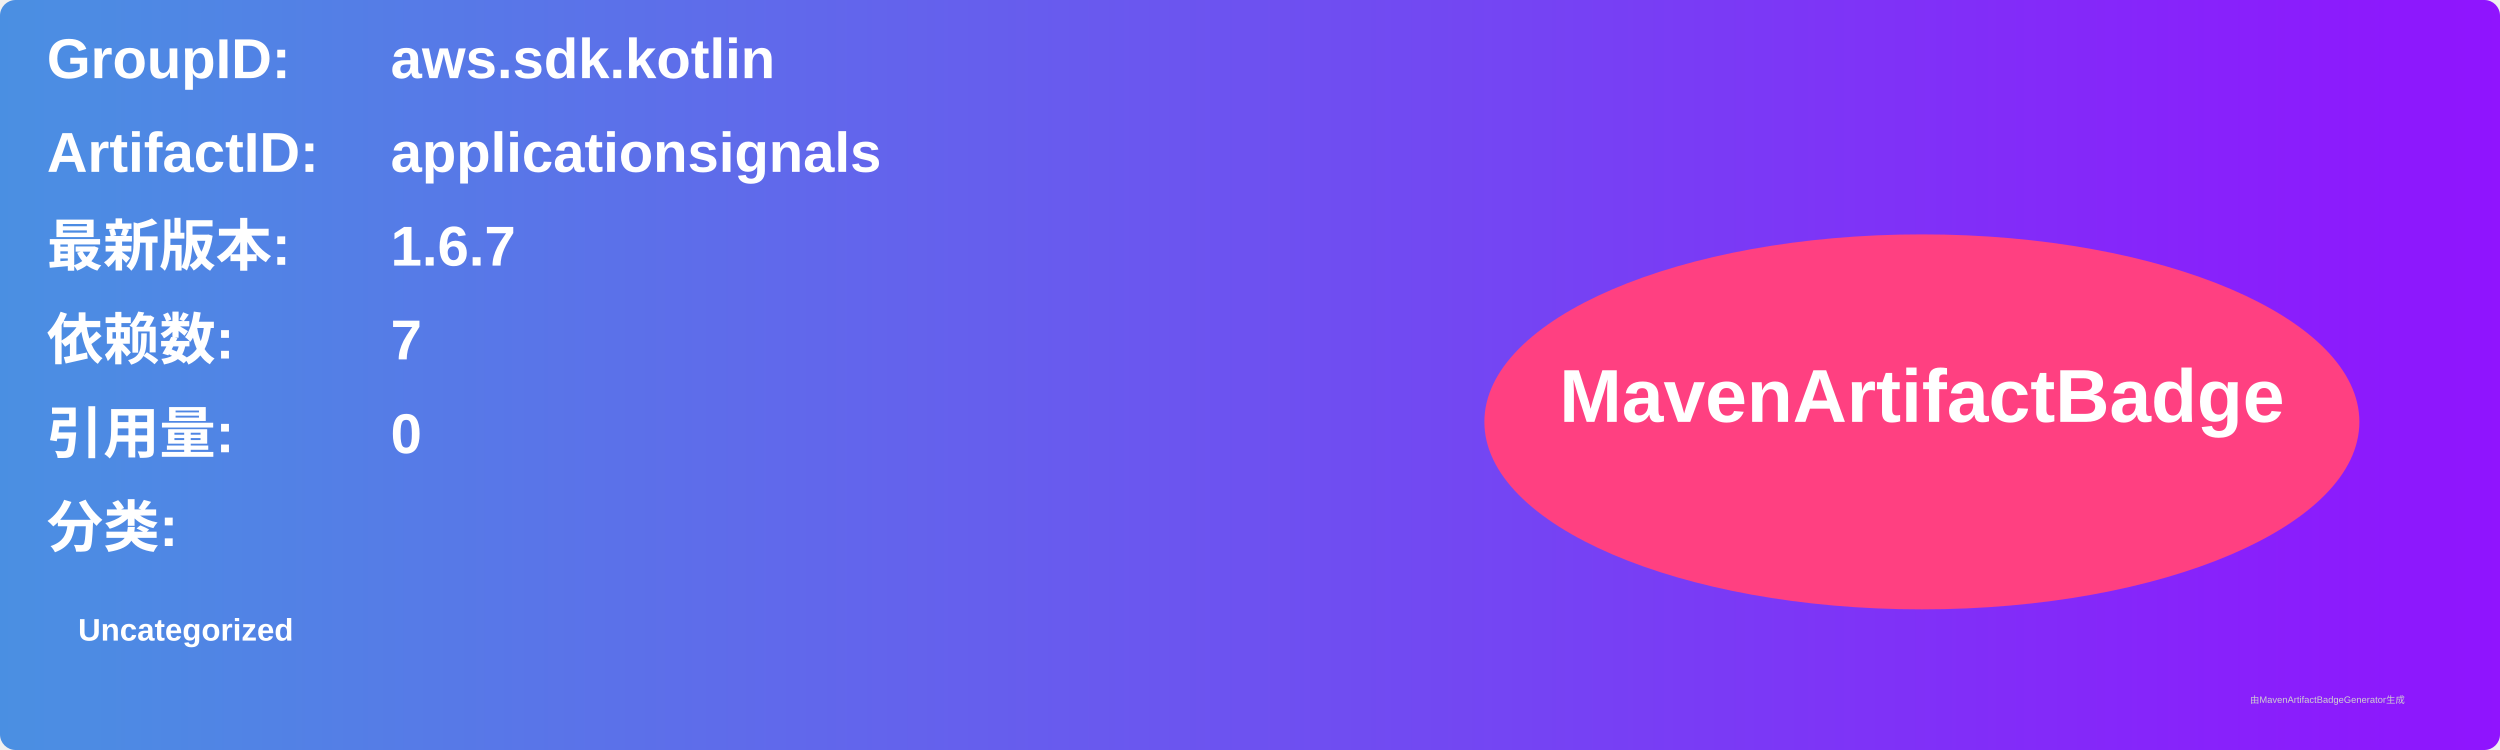
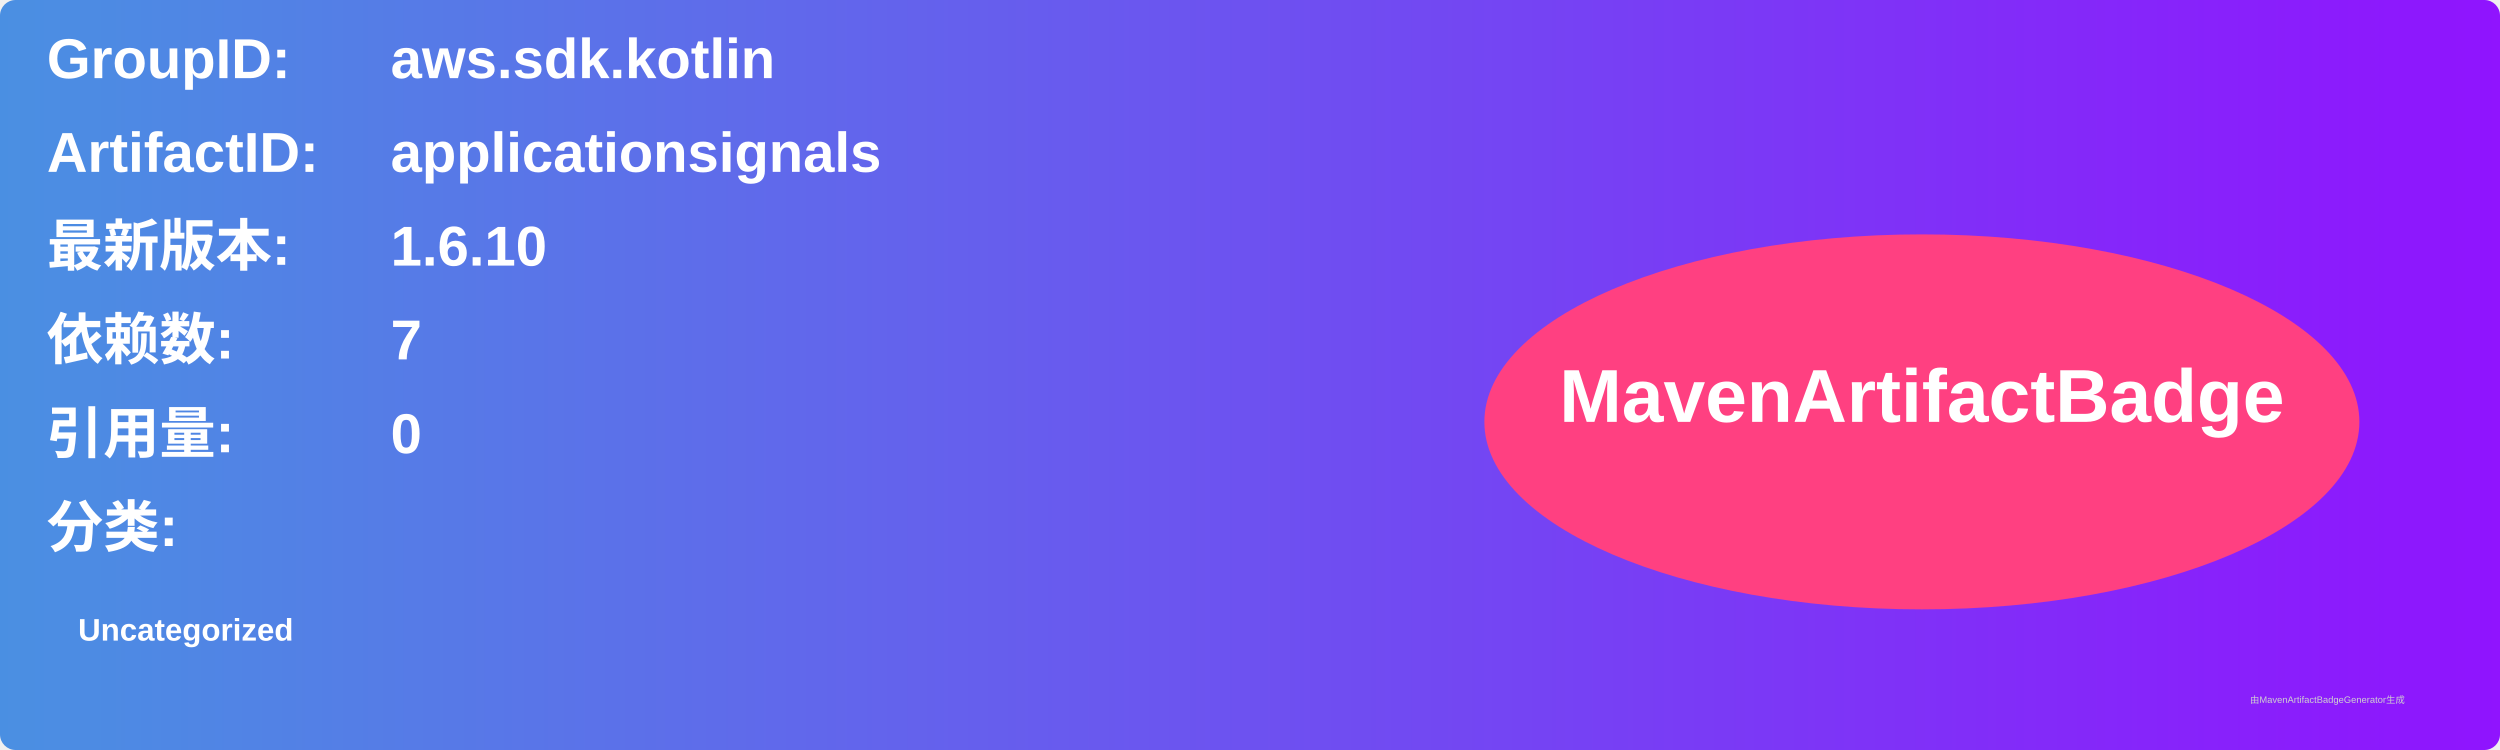
<svg xmlns="http://www.w3.org/2000/svg" width="800" height="240" viewBox="0 0 800 240">
  <linearGradient id="grad" x1="0%" y1="0%" x2="100%" y2="0%">
    <stop offset="0%" stop-color="#4a90e2" />
    <stop offset="100%" stop-color="#9013fe" />
  </linearGradient>
  <rect width="100%" height="100%" rx="5" ry="5" fill="url(#grad)" />
  <g transform="translate(15, 15)">
    <text x="0" y="10" font-family="Arial" font-size="18" fill="white" font-weight="bold" width="260">GroupID:</text>
    <text x="110" y="10" font-family="Arial" font-size="18" fill="white" font-weight="bold" width="460">aws.sdk.kotlin</text>
    <text x="0" y="40" font-family="Arial" font-size="18" fill="white" font-weight="bold" width="260">ArtifactID:</text>
    <text x="110" y="40" font-family="Arial" font-size="18" fill="white" font-weight="bold" width="460">applicationsignals</text>
    <text x="0" y="70" font-family="Arial" font-size="18" fill="white" font-weight="bold">最新版本:</text>
    <text x="110" y="70" font-family="Arial" font-size="18" fill="white" font-weight="bold">
-       <tspan font-weight="bold">1.6.7</tspan>
+       <tspan font-weight="bold">1.6.10</tspan>
    </text>
    <text x="0" y="100" font-family="Arial" font-size="18" fill="white" font-weight="bold">依赖数: </text>
    <text x="110" y="100" font-family="Arial" font-size="18" fill="white">
      <tspan font-weight="bold">7</tspan>
    </text>
    <text x="0" y="130" font-family="Arial" font-size="18" fill="white" font-weight="bold">引用量: </text>
    <text x="110" y="130" font-family="Arial" font-size="18" fill="white">
      <tspan font-weight="bold">0</tspan>
    </text>
    <text x="0" y="160" font-family="Arial" font-size="18" fill="white" font-weight="bold">分类:</text>
    <text x="10" y="190" font-family="Arial" font-size="10" fill="white">
      <tspan font-weight="bold">Uncategorized</tspan>
    </text>
    <ellipse cx="600" cy="120" rx="140" ry="60" fill="#ff4081" />
    <text x="600" y="120" text-anchor="middle" font-family="Arial" font-size="24" fill="white" font-weight="bold">MavenArtifactBadge</text>
  </g>
  <text x="720" y="225" font-family="Arial" font-size="3" fill="#d0d0d0">由MavenArtifactBadgeGenerator生成</text>
</svg>
